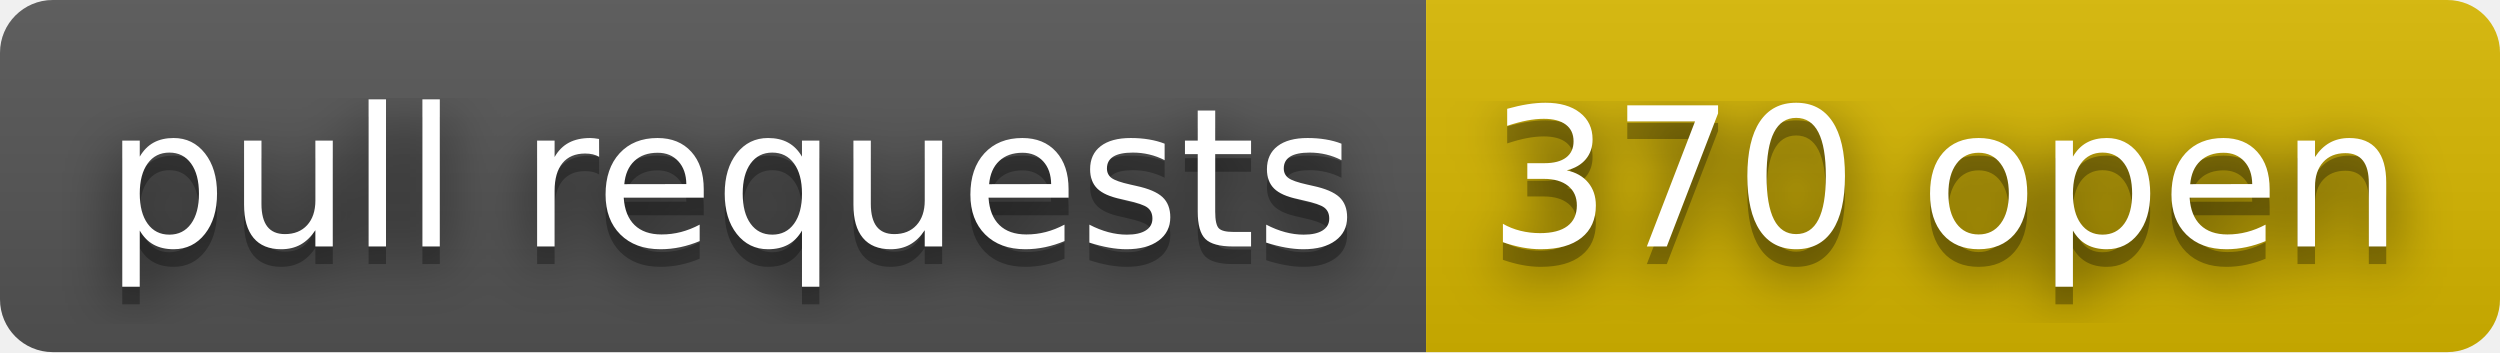
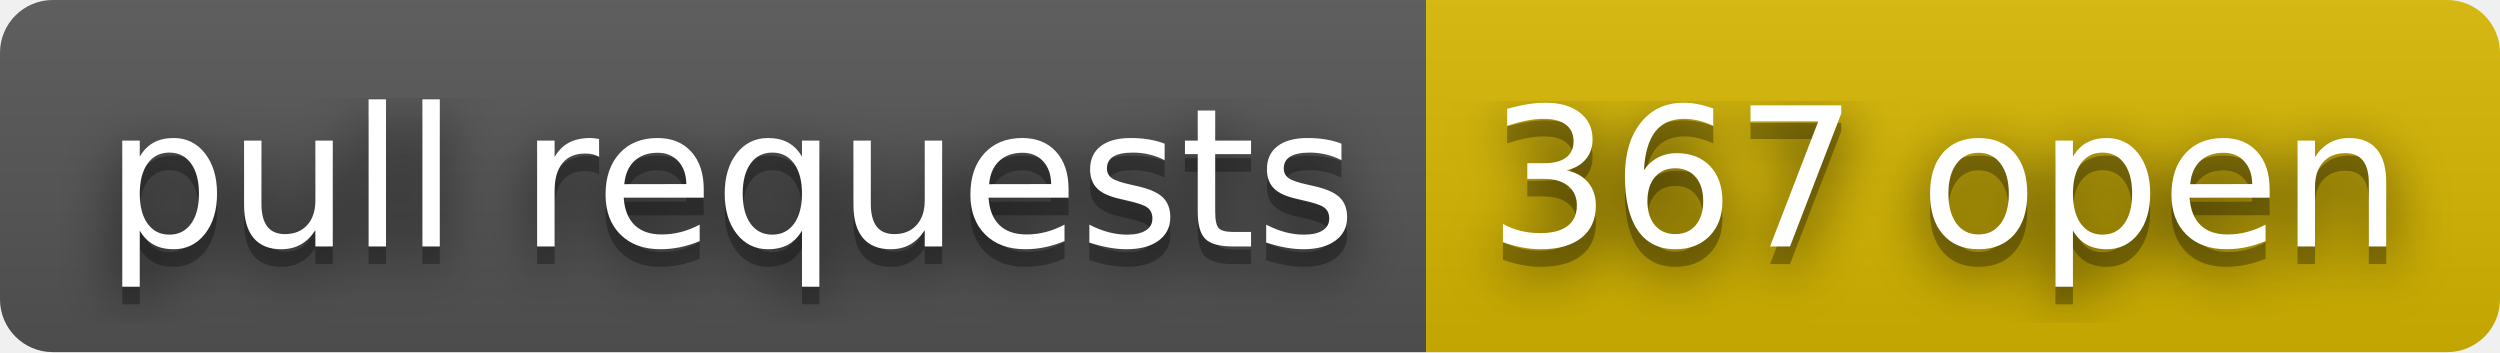
- <svg xmlns="http://www.w3.org/2000/svg" width="142" height="20" role="img" aria-label="pull requests: 370 open">
+ <svg xmlns="http://www.w3.org/2000/svg" width="142" height="20" role="img" aria-label="pull requests: 367 open">
  <filter id="blur">
    <feGaussianBlur stdDeviation="16" />
  </filter>
  <linearGradient id="s" x2="0" y2="100%">
    <stop offset="0" stop-color="#bbb" stop-opacity=".1" />
    <stop offset="1" stop-opacity=".1" />
  </linearGradient>
  <clipPath id="r">
    <rect width="142" height="20" rx="3" />
  </clipPath>
  <g clip-path="url(#r)">
    <rect width="81" height="20" fill="#555" />
    <rect x="81" width="61" height="20" fill="#d8b800" />
    <rect width="142" height="20" fill="url(#s)" />
  </g>
  <g fill="#fff" text-anchor="middle" font-family="Verdana,Geneva,DejaVu Sans,sans-serif" text-rendering="geometricPrecision" font-size="110">
    <g transform="scale(.1)">
      <g aria-hidden="true" fill="#010101">
        <text x="415" y="150" fill-opacity=".8" filter="url(#blur)" textLength="710">pull requests</text>
        <text x="415" y="150" fill-opacity=".3" textLength="710">pull requests</text>
      </g>
      <text x="415" y="140" textLength="710">pull requests</text>
    </g>
    <g transform="scale(.1)">
      <g aria-hidden="true" fill="#010101">
-         <text x="1105" y="150" fill-opacity=".8" filter="url(#blur)" textLength="510">370 open</text>
-         <text x="1105" y="150" fill-opacity=".3" textLength="510">370 open</text>
+         <text x="1105" y="150" fill-opacity=".8" filter="url(#blur)" textLength="510">367 open</text>
+         <text x="1105" y="150" fill-opacity=".3" textLength="510">367 open</text>
      </g>
-       <text x="1105" y="140" textLength="510">370 open</text>
+       <text x="1105" y="140" textLength="510">367 open</text>
    </g>
  </g>
</svg>
